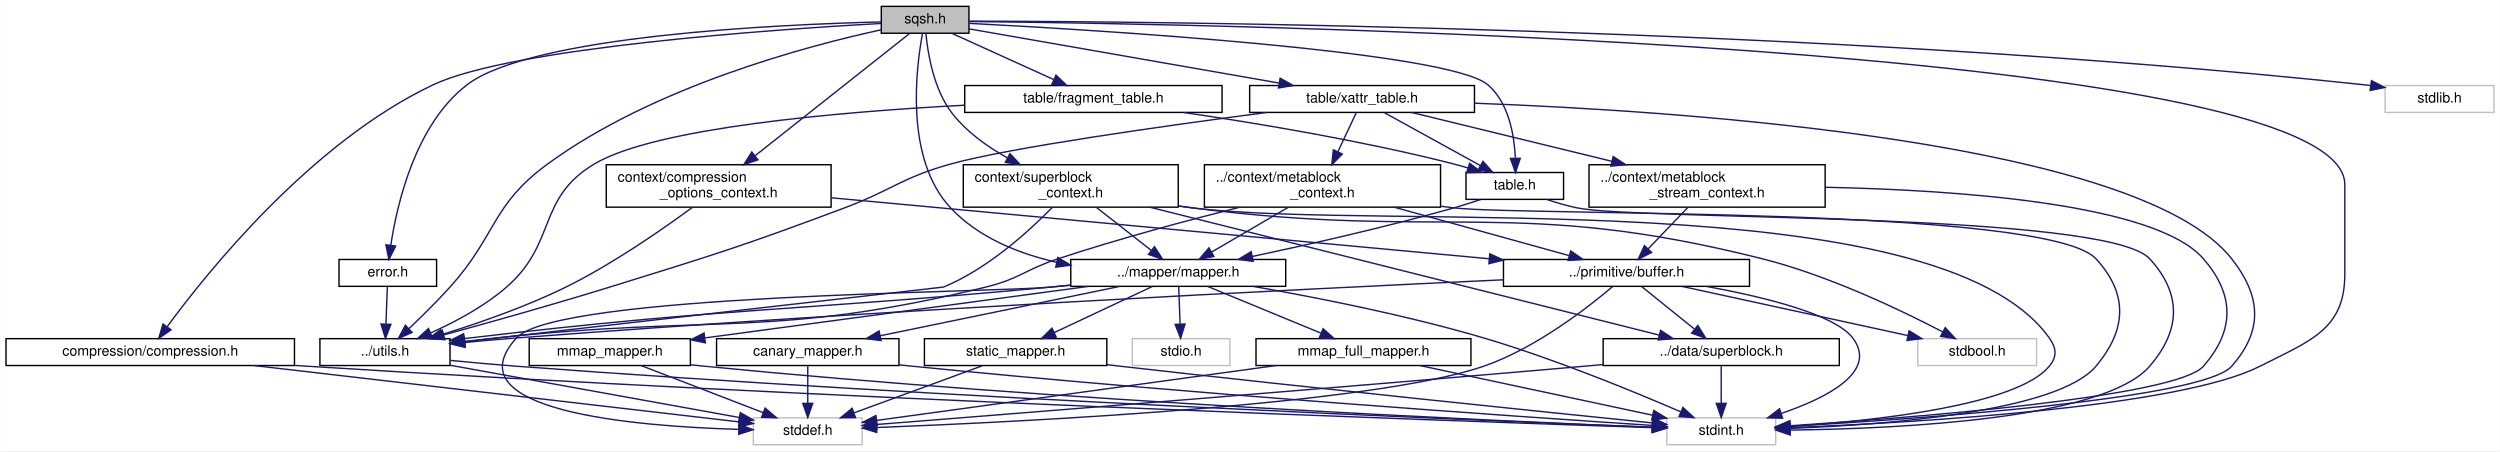
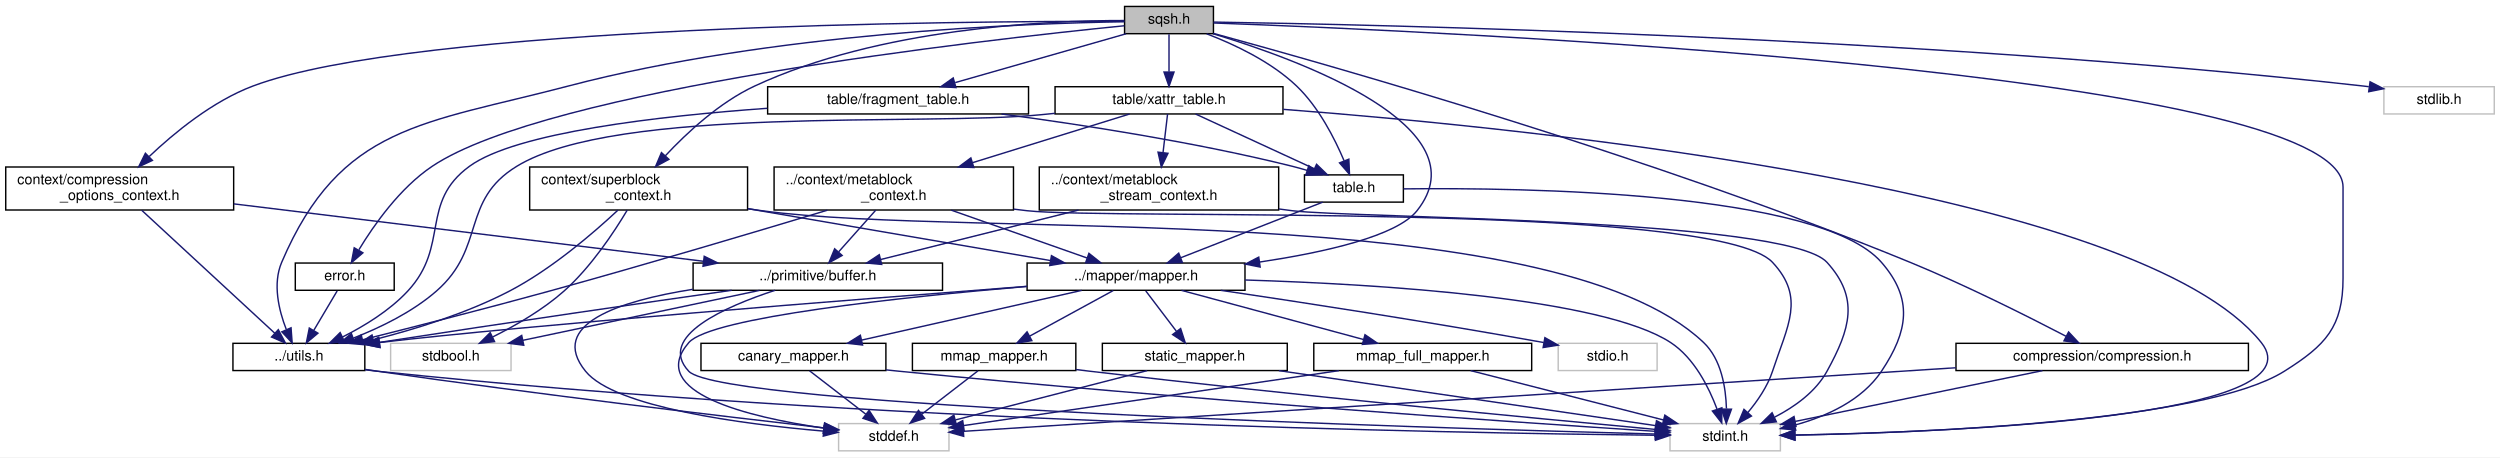
- <svg xmlns="http://www.w3.org/2000/svg" xmlns:xlink="http://www.w3.org/1999/xlink" width="1768pt" height="319pt" viewBox="0.00 0.00 1767.50 319.00">
+ <svg xmlns="http://www.w3.org/2000/svg" xmlns:xlink="http://www.w3.org/1999/xlink" width="1744pt" height="319pt" viewBox="0.00 0.00 1744.00 319.00">
  <g id="graph0" class="graph" transform="scale(1 1) rotate(0) translate(4 315)">
-     <polygon fill="white" stroke="transparent" points="-4,4 -4,-315 1763.5,-315 1763.5,4 -4,4" />
+     <polygon fill="white" stroke="transparent" points="-4,4 -4,-315 1740,-315 1740,4 -4,4" />
    <g id="node1" class="node">
      <g id="a_node1">
        <a xlink:title=" ">
-           <polygon fill="#bfbfbf" stroke="black" points="619,-291.5 619,-310.5 681,-310.5 681,-291.5 619,-291.5" />
-           <text text-anchor="middle" x="650" y="-298.5" font-family="Helvetica,sans-Serif" font-size="10.00">sqsh.h</text>
+           <polygon fill="#bfbfbf" stroke="black" points="780.5,-291.5 780.5,-310.5 842.5,-310.5 842.5,-291.5 780.5,-291.5" />
+           <text text-anchor="middle" x="811.5" y="-298.5" font-family="Helvetica,sans-Serif" font-size="10.00">sqsh.h</text>
        </a>
      </g>
    </g>
    <g id="node2" class="node">
      <g id="a_node2">
        <a xlink:href="compression_8h.html" target="_top" xlink:title=" ">
-           <polygon fill="white" stroke="black" points="0,-56.5 0,-75.5 204,-75.5 204,-56.5 0,-56.5" />
-           <text text-anchor="middle" x="102" y="-63.5" font-family="Helvetica,sans-Serif" font-size="10.00">compression/compression.h</text>
+           <polygon fill="white" stroke="black" points="1360.5,-56.5 1360.5,-75.5 1564.5,-75.5 1564.5,-56.5 1360.5,-56.5" />
+           <text text-anchor="middle" x="1462.5" y="-63.5" font-family="Helvetica,sans-Serif" font-size="10.00">compression/compression.h</text>
        </a>
      </g>
    </g>
    <g id="edge1" class="edge">
-       <path fill="none" stroke="midnightblue" d="M618.89,-298.43C544.43,-294.27 357.97,-281.46 302,-255 215.81,-214.26 142.2,-122.39 114.13,-84.18" />
-       <polygon fill="midnightblue" stroke="midnightblue" points="116.69,-81.74 108,-75.68 111.02,-85.84 116.69,-81.74" />
+       <path fill="none" stroke="midnightblue" d="M842.68,-291.65C924.02,-269.47 1148.87,-205.75 1328.5,-132 1367.27,-116.08 1410.67,-94.26 1437.29,-80.4" />
+       <polygon fill="midnightblue" stroke="midnightblue" points="1439.06,-83.42 1446.3,-75.67 1435.81,-77.22 1439.06,-83.42" />
    </g>
    <g id="node4" class="node">
      <g id="a_node4">
        <a xlink:title=" ">
-           <polygon fill="white" stroke="#bfbfbf" points="1174.5,-0.5 1174.5,-19.5 1251.5,-19.5 1251.5,-0.5 1174.5,-0.5" />
-           <text text-anchor="middle" x="1213" y="-7.5" font-family="Helvetica,sans-Serif" font-size="10.00">stdint.h</text>
-         </a>
-       </g>
-     </g>
-     <g id="edge60" class="edge">
-       <path fill="none" stroke="midnightblue" d="M681.15,-299.77C850.61,-298.11 1654,-284.95 1654,-184.5 1654,-184.5 1654,-184.5 1654,-121 1654,-81.68 1629.03,-73.86 1594,-56 1536.99,-26.94 1350.93,-16.15 1261.65,-12.58" />
-       <polygon fill="midnightblue" stroke="midnightblue" points="1261.64,-9.08 1251.52,-12.19 1261.37,-16.07 1261.64,-9.08" />
+           <polygon fill="white" stroke="#bfbfbf" points="1161,-0.5 1161,-19.5 1238,-19.5 1238,-0.5 1161,-0.5" />
+           <text text-anchor="middle" x="1199.5" y="-7.5" font-family="Helvetica,sans-Serif" font-size="10.00">stdint.h</text>
+         </a>
+       </g>
+     </g>
+     <g id="edge56" class="edge">
+       <path fill="none" stroke="midnightblue" d="M842.61,-298.96C992.21,-293.53 1630.5,-265.63 1630.5,-184.5 1630.5,-184.5 1630.5,-184.5 1630.5,-121 1630.5,-86.84 1618.41,-74.19 1589.5,-56 1533.74,-20.93 1339.83,-13.16 1248.19,-11.46" />
+       <polygon fill="midnightblue" stroke="midnightblue" points="1248.12,-7.96 1238.06,-11.29 1248,-14.96 1248.12,-7.96" />
    </g>
    <g id="node5" class="node">
      <g id="a_node5">
        <a xlink:href="compression__options__context_8h.html" target="_top" xlink:title=" ">
-           <polygon fill="white" stroke="black" points="424.5,-168.5 424.5,-198.5 583.5,-198.5 583.5,-168.5 424.5,-168.5" />
-           <text text-anchor="start" x="432.5" y="-186.5" font-family="Helvetica,sans-Serif" font-size="10.00">context/compression</text>
-           <text text-anchor="middle" x="504" y="-175.5" font-family="Helvetica,sans-Serif" font-size="10.00">_options_context.h</text>
+           <polygon fill="white" stroke="black" points="0,-168.5 0,-198.5 159,-198.5 159,-168.5 0,-168.5" />
+           <text text-anchor="start" x="8" y="-186.5" font-family="Helvetica,sans-Serif" font-size="10.00">context/compression</text>
+           <text text-anchor="middle" x="79.5" y="-175.5" font-family="Helvetica,sans-Serif" font-size="10.00">_options_context.h</text>
        </a>
      </g>
    </g>
    <g id="edge4" class="edge">
-       <path fill="none" stroke="midnightblue" d="M639.03,-291.32C616.02,-273.11 562.18,-230.52 529.86,-204.96" />
-       <polygon fill="midnightblue" stroke="midnightblue" points="531.77,-202 521.75,-198.55 527.43,-207.49 531.77,-202" />
+       <path fill="none" stroke="midnightblue" d="M780.17,-300.14C667.81,-300.28 285.71,-297.55 172.5,-255 144.38,-244.43 117.63,-222.45 100.1,-205.83" />
+       <polygon fill="midnightblue" stroke="midnightblue" points="102.32,-203.11 92.72,-198.62 97.43,-208.11 102.32,-203.11" />
    </g>
    <g id="node7" class="node">
      <g id="a_node7">
        <a xlink:href="utils_8h.html" target="_top" xlink:title=" ">
-           <polygon fill="white" stroke="black" points="222,-56.5 222,-75.5 314,-75.5 314,-56.5 222,-56.5" />
-           <text text-anchor="middle" x="268" y="-63.5" font-family="Helvetica,sans-Serif" font-size="10.00">../utils.h</text>
-         </a>
-       </g>
-     </g>
-     <g id="edge59" class="edge">
-       <path fill="none" stroke="midnightblue" d="M619,-293.95C566.38,-282.52 458.03,-253.82 383,-199 343.15,-169.89 347.04,-148.66 314,-112 304.84,-101.83 293.91,-91.09 285.01,-82.65" />
-       <polygon fill="midnightblue" stroke="midnightblue" points="287.2,-79.91 277.51,-75.64 282.42,-85.02 287.2,-79.91" />
+           <polygon fill="white" stroke="black" points="158.5,-56.5 158.5,-75.5 250.5,-75.5 250.5,-56.5 158.5,-56.5" />
+           <text text-anchor="middle" x="204.5" y="-63.5" font-family="Helvetica,sans-Serif" font-size="10.00">../utils.h</text>
+         </a>
+       </g>
+     </g>
+     <g id="edge55" class="edge">
+       <path fill="none" stroke="midnightblue" d="M780.44,-299.82C710.15,-298.73 534.02,-292.17 392.5,-255 291.57,-228.49 233.49,-227.97 192.5,-132 186.1,-117.01 190.49,-98.65 195.68,-85.27" />
+       <polygon fill="midnightblue" stroke="midnightblue" points="199.03,-86.33 199.81,-75.76 192.61,-83.54 199.03,-86.33" />
+     </g>
+     <g id="node9" class="node">
+       <g id="a_node9">
+         <a xlink:href="superblock__context_8h.html" target="_top" xlink:title=" ">
+           <polygon fill="white" stroke="black" points="365.5,-168.5 365.5,-198.5 517.5,-198.5 517.5,-168.5 365.5,-168.5" />
+           <text text-anchor="start" x="373.5" y="-186.5" font-family="Helvetica,sans-Serif" font-size="10.00">context/superblock</text>
+           <text text-anchor="middle" x="441.5" y="-175.5" font-family="Helvetica,sans-Serif" font-size="10.00">_context.h</text>
+         </a>
+       </g>
+     </g>
+     <g id="edge13" class="edge">
+       <path fill="none" stroke="midnightblue" d="M780.36,-300.68C725.57,-300.71 609.52,-295.47 522.5,-255 497.95,-243.58 475.18,-222.43 460.08,-206.26" />
+       <polygon fill="midnightblue" stroke="midnightblue" points="462.62,-203.85 453.31,-198.79 457.43,-208.55 462.62,-203.85" />
    </g>
    <g id="node10" class="node">
      <g id="a_node10">
-         <a xlink:href="superblock__context_8h.html" target="_top" xlink:title=" ">
-           <polygon fill="white" stroke="black" points="677,-168.5 677,-198.5 829,-198.5 829,-168.5 677,-168.5" />
-           <text text-anchor="start" x="685" y="-186.5" font-family="Helvetica,sans-Serif" font-size="10.00">context/superblock</text>
-           <text text-anchor="middle" x="753" y="-175.5" font-family="Helvetica,sans-Serif" font-size="10.00">_context.h</text>
-         </a>
-       </g>
-     </g>
-     <g id="edge16" class="edge">
-       <path fill="none" stroke="midnightblue" d="M650.57,-291.09C651.84,-277.65 655.93,-251.94 669,-235 679.14,-221.85 693.77,-211.38 707.98,-203.47" />
-       <polygon fill="midnightblue" stroke="midnightblue" points="709.97,-206.37 717.2,-198.63 706.72,-200.17 709.97,-206.37" />
-     </g>
-     <g id="node11" class="node">
-       <g id="a_node11">
        <a xlink:href="mapper_8h.html" target="_top" xlink:title=" ">
-           <polygon fill="white" stroke="black" points="753,-112.5 753,-131.5 905,-131.5 905,-112.5 753,-112.5" />
-           <text text-anchor="middle" x="829" y="-119.5" font-family="Helvetica,sans-Serif" font-size="10.00">../mapper/mapper.h</text>
-         </a>
-       </g>
-     </g>
-     <g id="edge40" class="edge">
-       <path fill="none" stroke="midnightblue" d="M648.13,-291.19C643.71,-267.69 635.29,-202.96 668,-168 687.43,-147.24 715.56,-135.78 742.9,-129.54" />
-       <polygon fill="midnightblue" stroke="midnightblue" points="743.83,-132.92 752.91,-127.47 742.41,-126.06 743.83,-132.92" />
+           <polygon fill="white" stroke="black" points="712.5,-112.5 712.5,-131.5 864.5,-131.5 864.5,-112.5 712.5,-112.5" />
+           <text text-anchor="middle" x="788.5" y="-119.5" font-family="Helvetica,sans-Serif" font-size="10.00">../mapper/mapper.h</text>
+         </a>
+       </g>
+     </g>
+     <g id="edge36" class="edge">
+       <path fill="none" stroke="midnightblue" d="M842.22,-291.47C903.42,-273 1030.87,-226.22 984.5,-168 970.44,-150.35 920.61,-139.05 874.71,-132.19" />
+       <polygon fill="midnightblue" stroke="midnightblue" points="875.08,-128.71 864.69,-130.75 874.09,-135.63 875.08,-128.71" />
+     </g>
+     <g id="node16" class="node">
+       <g id="a_node16">
+         <a xlink:href="error_8h.html" target="_top" xlink:title=" ">
+           <polygon fill="white" stroke="black" points="202,-112.5 202,-131.5 271,-131.5 271,-112.5 202,-112.5" />
+           <text text-anchor="middle" x="236.5" y="-119.5" font-family="Helvetica,sans-Serif" font-size="10.00">error.h</text>
+         </a>
+       </g>
+     </g>
+     <g id="edge34" class="edge">
+       <path fill="none" stroke="midnightblue" d="M780.38,-297.04C681.79,-287.18 378.18,-253 297.5,-199 275.05,-183.97 256.88,-158.13 246.38,-140.8" />
+       <polygon fill="midnightblue" stroke="midnightblue" points="249.16,-138.62 241.11,-131.73 243.1,-142.14 249.16,-138.62" />
    </g>
    <g id="node17" class="node">
      <g id="a_node17">
-         <a xlink:href="error_8h.html" target="_top" xlink:title=" ">
-           <polygon fill="white" stroke="black" points="235.5,-112.5 235.5,-131.5 304.5,-131.5 304.5,-112.5 235.5,-112.5" />
-           <text text-anchor="middle" x="270" y="-119.5" font-family="Helvetica,sans-Serif" font-size="10.00">error.h</text>
-         </a>
-       </g>
-     </g>
-     <g id="edge38" class="edge">
-       <path fill="none" stroke="midnightblue" d="M618.91,-299.49C546.94,-297.73 371.53,-289.88 326,-255 289.54,-227.07 276.55,-170.83 272.13,-141.6" />
-       <polygon fill="midnightblue" stroke="midnightblue" points="275.58,-140.97 270.79,-131.51 268.64,-141.89 275.58,-140.97" />
+         <a xlink:href="fragment__table_8h.html" target="_top" xlink:title=" ">
+           <polygon fill="white" stroke="black" points="531.5,-235.5 531.5,-254.5 713.5,-254.5 713.5,-235.5 531.5,-235.5" />
+           <text text-anchor="middle" x="622.5" y="-242.5" font-family="Helvetica,sans-Serif" font-size="10.00">table/fragment_table.h</text>
+         </a>
+       </g>
+     </g>
+     <g id="edge37" class="edge">
+       <path fill="none" stroke="midnightblue" d="M781.55,-291.44C749.34,-282.24 697.97,-267.56 662.36,-257.39" />
+       <polygon fill="midnightblue" stroke="midnightblue" points="662.88,-253.9 652.31,-254.52 660.96,-260.63 662.88,-253.9" />
    </g>
    <g id="node18" class="node">
      <g id="a_node18">
-         <a xlink:href="fragment__table_8h.html" target="_top" xlink:title=" ">
-           <polygon fill="white" stroke="black" points="678,-235.5 678,-254.5 860,-254.5 860,-235.5 678,-235.5" />
-           <text text-anchor="middle" x="769" y="-242.5" font-family="Helvetica,sans-Serif" font-size="10.00">table/fragment_table.h</text>
-         </a>
-       </g>
-     </g>
-     <g id="edge41" class="edge">
-       <path fill="none" stroke="midnightblue" d="M668.86,-291.44C688.27,-282.64 718.73,-268.81 740.96,-258.72" />
-       <polygon fill="midnightblue" stroke="midnightblue" points="742.57,-261.84 750.23,-254.52 739.68,-255.46 742.57,-261.84" />
+         <a xlink:href="table_8h.html" target="_top" xlink:title=" ">
+           <polygon fill="white" stroke="black" points="906,-174 906,-193 975,-193 975,-174 906,-174" />
+           <text text-anchor="middle" x="940.5" y="-181" font-family="Helvetica,sans-Serif" font-size="10.00">table.h</text>
+         </a>
+       </g>
+     </g>
+     <g id="edge42" class="edge">
+       <path fill="none" stroke="midnightblue" d="M837.74,-291.42C856.91,-284.12 882.58,-272.08 900.5,-255 915.89,-240.33 927.05,-218.41 933.61,-202.91" />
+       <polygon fill="midnightblue" stroke="midnightblue" points="936.96,-203.97 937.41,-193.38 930.46,-201.37 936.96,-203.97" />
    </g>
    <g id="node19" class="node">
      <g id="a_node19">
-         <a xlink:href="table_8h.html" target="_top" xlink:title=" ">
-           <polygon fill="white" stroke="black" points="1032.5,-174 1032.5,-193 1101.5,-193 1101.5,-174 1032.5,-174" />
-           <text text-anchor="middle" x="1067" y="-181" font-family="Helvetica,sans-Serif" font-size="10.00">table.h</text>
-         </a>
-       </g>
-     </g>
-     <g id="edge46" class="edge">
-       <path fill="none" stroke="midnightblue" d="M681.25,-298.47C770.23,-293.83 1020.32,-278.8 1048,-255 1062.7,-242.37 1066.62,-219.68 1067.39,-203.45" />
-       <polygon fill="midnightblue" stroke="midnightblue" points="1070.89,-203.05 1067.5,-193.01 1063.89,-202.97 1070.89,-203.05" />
-     </g>
-     <g id="node20" class="node">
-       <g id="a_node20">
        <a xlink:href="xattr__table_8h.html" target="_top" xlink:title=" ">
-           <polygon fill="white" stroke="black" points="879.5,-235.5 879.5,-254.5 1038.5,-254.5 1038.5,-235.5 879.5,-235.5" />
-           <text text-anchor="middle" x="959" y="-242.5" font-family="Helvetica,sans-Serif" font-size="10.00">table/xattr_table.h</text>
-         </a>
-       </g>
-     </g>
-     <g id="edge47" class="edge">
-       <path fill="none" stroke="midnightblue" d="M681.04,-294.58C732.18,-285.64 834.95,-267.68 900.18,-256.28" />
-       <polygon fill="midnightblue" stroke="midnightblue" points="901.07,-259.68 910.31,-254.51 899.86,-252.78 901.07,-259.68" />
-     </g>
-     <g id="node23" class="node">
-       <g id="a_node23">
-         <a xlink:title=" ">
-           <polygon fill="white" stroke="#bfbfbf" points="1682.5,-235.5 1682.5,-254.5 1759.5,-254.5 1759.5,-235.5 1682.5,-235.5" />
-           <text text-anchor="middle" x="1721" y="-242.5" font-family="Helvetica,sans-Serif" font-size="10.00">stdlib.h</text>
-         </a>
-       </g>
-     </g>
-     <g id="edge61" class="edge">
-       <path fill="none" stroke="midnightblue" d="M681.35,-300.03C806.26,-299.84 1280.55,-296.3 1668,-255 1669.31,-254.86 1670.63,-254.71 1671.96,-254.55" />
-       <polygon fill="midnightblue" stroke="midnightblue" points="1672.85,-257.96 1682.29,-253.14 1671.91,-251.02 1672.85,-257.96" />
+           <polygon fill="white" stroke="black" points="732,-235.5 732,-254.5 891,-254.5 891,-235.5 732,-235.5" />
+           <text text-anchor="middle" x="811.5" y="-242.5" font-family="Helvetica,sans-Serif" font-size="10.00">table/xattr_table.h</text>
+         </a>
+       </g>
+     </g>
+     <g id="edge43" class="edge">
+       <path fill="none" stroke="midnightblue" d="M811.5,-291.08C811.5,-284.01 811.5,-273.86 811.5,-264.99" />
+       <polygon fill="midnightblue" stroke="midnightblue" points="815,-264.75 811.5,-254.75 808,-264.75 815,-264.75" />
+     </g>
+     <g id="node22" class="node">
+       <g id="a_node22">
+         <a xlink:title=" ">
+           <polygon fill="white" stroke="#bfbfbf" points="1659,-235.5 1659,-254.5 1736,-254.5 1736,-235.5 1659,-235.5" />
+           <text text-anchor="middle" x="1697.5" y="-242.5" font-family="Helvetica,sans-Serif" font-size="10.00">stdlib.h</text>
+         </a>
+       </g>
+     </g>
+     <g id="edge57" class="edge">
+       <path fill="none" stroke="midnightblue" d="M842.62,-299.6C952.56,-297.91 1332.88,-289.76 1644.5,-255 1645.8,-254.85 1647.13,-254.7 1648.46,-254.53" />
+       <polygon fill="midnightblue" stroke="midnightblue" points="1649.36,-257.94 1658.78,-253.1 1648.4,-251.01 1649.36,-257.94" />
    </g>
    <g id="node3" class="node">
      <g id="a_node3">
        <a xlink:title=" ">
-           <polygon fill="white" stroke="#bfbfbf" points="528.5,-0.5 528.5,-19.5 605.5,-19.5 605.5,-0.5 528.5,-0.5" />
-           <text text-anchor="middle" x="567" y="-7.5" font-family="Helvetica,sans-Serif" font-size="10.00">stddef.h</text>
+           <polygon fill="white" stroke="#bfbfbf" points="581,-0.5 581,-19.5 658,-19.5 658,-0.5 581,-0.5" />
+           <text text-anchor="middle" x="619.5" y="-7.5" font-family="Helvetica,sans-Serif" font-size="10.00">stddef.h</text>
        </a>
      </g>
    </g>
    <g id="edge2" class="edge">
-       <path fill="none" stroke="midnightblue" d="M175.42,-56.47C271.39,-45.33 436.81,-26.12 518.49,-16.63" />
-       <polygon fill="midnightblue" stroke="midnightblue" points="518.96,-20.1 528.49,-15.47 518.16,-13.15 518.96,-20.1" />
+       <path fill="none" stroke="midnightblue" d="M1360.39,-58.46C1177.94,-46.77 802.49,-22.72 668.42,-14.13" />
+       <polygon fill="midnightblue" stroke="midnightblue" points="668.27,-10.62 658.07,-13.47 667.82,-17.6 668.27,-10.62" />
    </g>
    <g id="edge3" class="edge">
-       <path fill="none" stroke="midnightblue" d="M204.21,-56.57C207.17,-56.37 210.11,-56.18 213,-56 578.07,-32.99 1018.83,-17.4 1164.02,-12.58" />
-       <polygon fill="midnightblue" stroke="midnightblue" points="1164.48,-16.07 1174.36,-12.24 1164.25,-9.07 1164.48,-16.07" />
+       <path fill="none" stroke="midnightblue" d="M1420.83,-56.44C1373.94,-46.82 1297.87,-31.2 1248.26,-21.01" />
+       <polygon fill="midnightblue" stroke="midnightblue" points="1248.91,-17.57 1238.41,-18.99 1247.5,-24.43 1248.91,-17.57" />
    </g>
    <g id="node6" class="node">
      <g id="a_node6">
        <a xlink:href="buffer_8h.html" target="_top" xlink:title=" ">
-           <polygon fill="white" stroke="black" points="1059,-112.5 1059,-131.5 1233,-131.5 1233,-112.5 1059,-112.5" />
-           <text text-anchor="middle" x="1146" y="-119.5" font-family="Helvetica,sans-Serif" font-size="10.00">../primitive/buffer.h</text>
+           <polygon fill="white" stroke="black" points="479.5,-112.5 479.5,-131.5 653.5,-131.5 653.5,-112.5 479.5,-112.5" />
+           <text text-anchor="middle" x="566.5" y="-119.5" font-family="Helvetica,sans-Serif" font-size="10.00">../primitive/buffer.h</text>
        </a>
      </g>
    </g>
    <g id="edge5" class="edge">
-       <path fill="none" stroke="midnightblue" d="M583.69,-175.11C701.47,-164.2 921.78,-143.78 1048.86,-132" />
-       <polygon fill="midnightblue" stroke="midnightblue" points="1049.34,-135.47 1058.97,-131.07 1048.69,-128.5 1049.34,-135.47" />
-     </g>
-     <g id="edge15" class="edge">
-       <path fill="none" stroke="midnightblue" d="M485.32,-168.3C464.42,-152.91 429.13,-128.34 396,-112 367.84,-98.11 334.3,-86.48 308.62,-78.53" />
-       <polygon fill="midnightblue" stroke="midnightblue" points="309.42,-75.12 298.84,-75.56 307.39,-81.82 309.42,-75.12" />
-     </g>
-     <g id="edge13" class="edge">
-       <path fill="none" stroke="midnightblue" d="M1136.25,-112.39C1119.15,-97.86 1082.05,-68.81 1045,-56 966.57,-28.89 720.96,-16.73 615.69,-12.66" />
-       <polygon fill="midnightblue" stroke="midnightblue" points="615.78,-9.16 605.65,-12.28 615.51,-16.16 615.78,-9.16" />
-     </g>
-     <g id="edge14" class="edge">
-       <path fill="none" stroke="midnightblue" d="M1202.61,-112.44C1243.37,-104.98 1293.32,-92.73 1306,-76 1324.06,-52.17 1288,-33.74 1255.66,-22.69" />
-       <polygon fill="midnightblue" stroke="midnightblue" points="1256.39,-19.25 1245.8,-19.5 1254.24,-25.91 1256.39,-19.25" />
+       <path fill="none" stroke="midnightblue" d="M159.1,-172.77C249.56,-161.72 396.35,-143.79 486.83,-132.73" />
+       <polygon fill="midnightblue" stroke="midnightblue" points="487.27,-136.21 496.77,-131.52 486.42,-129.26 487.27,-136.21" />
+     </g>
+     <g id="edge12" class="edge">
+       <path fill="none" stroke="midnightblue" d="M94.83,-168.34C118.37,-146.58 163.27,-105.09 187.68,-82.54" />
+       <polygon fill="midnightblue" stroke="midnightblue" points="190.15,-85.03 195.12,-75.67 185.4,-79.89 190.15,-85.03" />
+     </g>
+     <g id="edge10" class="edge">
+       <path fill="none" stroke="midnightblue" d="M479.27,-113.17C427.98,-105.05 377.94,-88.69 404.5,-56 424.99,-30.78 513.45,-19.2 570.33,-14.27" />
+       <polygon fill="midnightblue" stroke="midnightblue" points="570.88,-17.74 580.56,-13.43 570.3,-10.76 570.88,-17.74" />
+     </g>
+     <g id="edge11" class="edge">
+       <path fill="none" stroke="midnightblue" d="M536.75,-112.5C502.51,-101.32 453.73,-80.23 476.5,-56 499.59,-31.43 991.34,-16.45 1150.36,-12.23" />
+       <polygon fill="midnightblue" stroke="midnightblue" points="1150.88,-15.72 1160.79,-11.96 1150.7,-8.72 1150.88,-15.72" />
    </g>
    <g id="edge6" class="edge">
-       <path fill="none" stroke="midnightblue" d="M1058.8,-117.12C913.84,-110.42 614.16,-95.5 361,-76 349.12,-75.09 336.41,-73.95 324.31,-72.81" />
-       <polygon fill="midnightblue" stroke="midnightblue" points="324.62,-69.32 314.33,-71.84 323.95,-76.29 324.62,-69.32" />
+       <path fill="none" stroke="midnightblue" d="M506.45,-112.5C446.71,-103.97 352.14,-90.3 260.69,-76.16" />
+       <polygon fill="midnightblue" stroke="midnightblue" points="261.12,-72.69 250.7,-74.62 260.05,-79.61 261.12,-72.69" />
    </g>
    <g id="node8" class="node">
      <g id="a_node8">
-         <a xlink:href="superblock_8h.html" target="_top" xlink:title=" ">
-           <polygon fill="white" stroke="black" points="1129.5,-56.5 1129.5,-75.5 1296.5,-75.5 1296.5,-56.5 1129.5,-56.5" />
-           <text text-anchor="middle" x="1213" y="-63.5" font-family="Helvetica,sans-Serif" font-size="10.00">../data/superblock.h</text>
+         <a xlink:title=" ">
+           <polygon fill="white" stroke="#bfbfbf" points="268.5,-56.5 268.5,-75.5 352.5,-75.5 352.5,-56.5 268.5,-56.5" />
+           <text text-anchor="middle" x="310.5" y="-63.5" font-family="Helvetica,sans-Serif" font-size="10.00">stdbool.h</text>
        </a>
      </g>
    </g>
    <g id="edge9" class="edge">
-       <path fill="none" stroke="midnightblue" d="M1156.76,-112.32C1166.77,-104.26 1181.89,-92.08 1193.93,-82.37" />
-       <polygon fill="midnightblue" stroke="midnightblue" points="1196.45,-84.83 1202.04,-75.83 1192.06,-79.38 1196.45,-84.83" />
-     </g>
-     <g id="node9" class="node">
-       <g id="a_node9">
-         <a xlink:title=" ">
-           <polygon fill="white" stroke="#bfbfbf" points="1352,-56.5 1352,-75.5 1436,-75.5 1436,-56.5 1352,-56.5" />
-           <text text-anchor="middle" x="1394" y="-63.5" font-family="Helvetica,sans-Serif" font-size="10.00">stdbool.h</text>
-         </a>
-       </g>
-     </g>
-     <g id="edge12" class="edge">
-       <path fill="none" stroke="midnightblue" d="M1185.3,-112.44C1228.56,-103.02 1298.17,-87.87 1344.97,-77.68" />
-       <polygon fill="midnightblue" stroke="midnightblue" points="1345.86,-81.06 1354.89,-75.52 1344.37,-74.22 1345.86,-81.06" />
+       <path fill="none" stroke="midnightblue" d="M525.94,-112.44C481.18,-103 409.12,-87.8 360.8,-77.61" />
+       <polygon fill="midnightblue" stroke="midnightblue" points="361.38,-74.16 350.87,-75.52 359.94,-81.01 361.38,-74.16" />
    </g>
    <g id="edge7" class="edge">
-       <path fill="none" stroke="midnightblue" d="M314.06,-56.68C369.43,-46.68 461.91,-29.98 518.38,-19.78" />
-       <polygon fill="midnightblue" stroke="midnightblue" points="519.27,-23.18 528.49,-17.95 518.03,-16.29 519.27,-23.18" />
+       <path fill="none" stroke="midnightblue" d="M250.69,-57.31C253.67,-56.86 256.63,-56.41 259.5,-56 370.53,-39.98 501.32,-24.47 570.63,-16.51" />
+       <polygon fill="midnightblue" stroke="midnightblue" points="571.27,-19.96 580.81,-15.35 570.48,-13.01 571.27,-19.96" />
    </g>
    <g id="edge8" class="edge">
-       <path fill="none" stroke="midnightblue" d="M314.32,-60.11C329.22,-58.65 345.79,-57.14 361,-56 666.25,-33.18 1033.87,-17.88 1164.26,-12.83" />
-       <polygon fill="midnightblue" stroke="midnightblue" points="1164.47,-16.32 1174.32,-12.44 1164.2,-9.33 1164.47,-16.32" />
-     </g>
-     <g id="edge10" class="edge">
-       <path fill="none" stroke="midnightblue" d="M1129.41,-57.19C1124.87,-56.78 1120.38,-56.38 1116,-56 931.43,-39.87 711.79,-22.38 615.87,-14.83" />
-       <polygon fill="midnightblue" stroke="midnightblue" points="615.86,-11.32 605.62,-14.02 615.31,-18.3 615.86,-11.32" />
-     </g>
-     <g id="edge11" class="edge">
-       <path fill="none" stroke="midnightblue" d="M1213,-56.08C1213,-49.01 1213,-38.86 1213,-29.99" />
-       <polygon fill="midnightblue" stroke="midnightblue" points="1216.5,-29.75 1213,-19.75 1209.5,-29.75 1216.5,-29.75" />
-     </g>
-     <g id="edge37" class="edge">
-       <path fill="none" stroke="midnightblue" d="M829.38,-169.27C832.63,-168.82 835.84,-168.39 839,-168 974.16,-151.16 1365.97,-186.94 1445,-76 1450.16,-68.76 1450.66,-62.86 1445,-56 1422.24,-28.4 1322.81,-17.52 1261.74,-13.39" />
-       <polygon fill="midnightblue" stroke="midnightblue" points="1261.75,-9.88 1251.55,-12.74 1261.3,-16.87 1261.75,-9.88" />
-     </g>
-     <g id="edge35" class="edge">
-       <path fill="none" stroke="midnightblue" d="M739.92,-168.31C723.66,-151.69 694.22,-124.8 663,-112 663,-112 433.34,-85.84 324.25,-73.41" />
-       <polygon fill="midnightblue" stroke="midnightblue" points="324.42,-69.9 314.08,-72.25 323.62,-76.86 324.42,-69.9" />
+       <path fill="none" stroke="midnightblue" d="M250.66,-57.05C253.65,-56.66 256.61,-56.3 259.5,-56 599.17,-20.2 1010.93,-12.86 1150.53,-11.37" />
+       <polygon fill="midnightblue" stroke="midnightblue" points="1150.91,-14.87 1160.88,-11.27 1150.84,-7.87 1150.91,-14.87" />
+     </g>
+     <g id="edge33" class="edge">
+       <path fill="none" stroke="midnightblue" d="M517.89,-169.36C521.14,-168.89 524.35,-168.43 527.5,-168 673.58,-148.11 1077.75,-177.68 1184.5,-76 1196.81,-64.28 1199.93,-44.63 1200.36,-30" />
+       <polygon fill="midnightblue" stroke="midnightblue" points="1203.86,-29.55 1200.25,-19.59 1196.86,-29.63 1203.86,-29.55" />
+     </g>
+     <g id="edge31" class="edge">
+       <path fill="none" stroke="midnightblue" d="M427.09,-168.42C410.23,-152.66 380.89,-127.33 351.5,-112 321.65,-96.43 285.53,-85.28 256.57,-77.97" />
+       <polygon fill="midnightblue" stroke="midnightblue" points="257.19,-74.52 246.64,-75.55 255.52,-81.32 257.19,-74.52" />
+     </g>
+     <g id="edge32" class="edge">
+       <path fill="none" stroke="midnightblue" d="M433.57,-168.43C424.44,-153.14 408.26,-128.67 389.5,-112 374.75,-98.89 355.56,-87.85 339.79,-79.99" />
+       <polygon fill="midnightblue" stroke="midnightblue" points="341.01,-76.69 330.48,-75.51 337.97,-83 341.01,-76.69" />
+     </g>
+     <g id="edge14" class="edge">
+       <path fill="none" stroke="midnightblue" d="M517.65,-169.44C581.07,-158.57 670.16,-143.29 728.59,-133.27" />
+       <polygon fill="midnightblue" stroke="midnightblue" points="729.5,-136.67 738.77,-131.53 728.32,-129.77 729.5,-136.67" />
+     </g>
+     <g id="edge15" class="edge">
+       <path fill="none" stroke="midnightblue" d="M712.45,-115.19C625.1,-107.74 491.77,-93.63 476.5,-76 446.37,-41.21 518.1,-24.04 570.49,-16.38" />
+       <polygon fill="midnightblue" stroke="midnightblue" points="571.25,-19.81 580.68,-14.97 570.29,-12.88 571.25,-19.81" />
+     </g>
+     <g id="edge16" class="edge">
+       <path fill="none" stroke="midnightblue" d="M864.6,-119.68C959.24,-116.71 1114.13,-107.1 1161.5,-76 1177.86,-65.26 1188.08,-44.86 1193.74,-29.77" />
+       <polygon fill="midnightblue" stroke="midnightblue" points="1197.18,-30.52 1197.09,-19.93 1190.56,-28.27 1197.18,-30.52" />
+     </g>
+     <g id="edge18" class="edge">
+       <path fill="none" stroke="midnightblue" d="M712.31,-115.25C591.81,-106.04 361.41,-87.91 260.85,-76.06" />
+       <polygon fill="midnightblue" stroke="midnightblue" points="261.02,-72.55 250.68,-74.82 260.18,-79.5 261.02,-72.55" />
+     </g>
+     <g id="node11" class="node">
+       <g id="a_node11">
+         <a xlink:title=" ">
+           <polygon fill="white" stroke="#bfbfbf" points="1083,-56.5 1083,-75.5 1152,-75.5 1152,-56.5 1083,-56.5" />
+           <text text-anchor="middle" x="1117.5" y="-63.5" font-family="Helvetica,sans-Serif" font-size="10.00">stdio.h</text>
+         </a>
+       </g>
    </g>
    <g id="edge17" class="edge">
-       <path fill="none" stroke="midnightblue" d="M808.95,-168.45C901.67,-145.17 1085.28,-99.07 1169.25,-77.99" />
-       <polygon fill="midnightblue" stroke="midnightblue" points="1170.13,-81.37 1178.98,-75.54 1168.43,-74.58 1170.13,-81.37" />
-     </g>
-     <g id="edge36" class="edge">
-       <path fill="none" stroke="midnightblue" d="M829.39,-169.3C832.63,-168.84 835.85,-168.41 839,-168 1017.35,-145.03 1067.62,-175.9 1242,-132 1289.01,-120.17 1340.16,-95.65 1369.52,-80.34" />
-       <polygon fill="midnightblue" stroke="midnightblue" points="1371.4,-83.31 1378.6,-75.53 1368.12,-77.12 1371.4,-83.31" />
-     </g>
-     <g id="edge18" class="edge">
-       <path fill="none" stroke="midnightblue" d="M771.01,-168.4C782.74,-159.22 798.02,-147.26 809.94,-137.92" />
-       <polygon fill="midnightblue" stroke="midnightblue" points="812.22,-140.58 817.94,-131.66 807.91,-135.07 812.22,-140.58" />
-     </g>
-     <g id="edge19" class="edge">
-       <path fill="none" stroke="midnightblue" d="M752.89,-113.36C748.19,-112.9 743.53,-112.44 739,-112 697.01,-107.9 389.38,-107.22 361,-76 314.19,-24.52 443.42,-13.52 518.12,-11.36" />
-       <polygon fill="midnightblue" stroke="midnightblue" points="518.36,-14.86 528.27,-11.11 518.19,-7.86 518.36,-14.86" />
-     </g>
-     <g id="edge20" class="edge">
-       <path fill="none" stroke="midnightblue" d="M881.97,-112.46C926.07,-104.76 990.26,-92.17 1045,-76 1095.01,-61.22 1151.15,-38.12 1184.22,-23.8" />
-       <polygon fill="midnightblue" stroke="midnightblue" points="1185.94,-26.87 1193.7,-19.66 1183.14,-20.46 1185.94,-26.87" />
-     </g>
-     <g id="edge22" class="edge">
-       <path fill="none" stroke="midnightblue" d="M752.9,-113.32C748.2,-112.87 743.53,-112.43 739,-112 556.44,-94.88 510.09,-97.61 328,-76 326.74,-75.85 325.46,-75.69 324.17,-75.53" />
-       <polygon fill="midnightblue" stroke="midnightblue" points="324.52,-72.05 314.15,-74.21 323.61,-78.99 324.52,-72.05" />
+       <path fill="none" stroke="midnightblue" d="M847.58,-112.47C903.11,-104.27 988.79,-91.15 1072.95,-76.03" />
+       <polygon fill="midnightblue" stroke="midnightblue" points="1073.72,-79.45 1082.94,-74.22 1072.48,-72.56 1073.72,-79.45" />
    </g>
    <g id="node12" class="node">
      <g id="a_node12">
-         <a xlink:title=" ">
-           <polygon fill="white" stroke="#bfbfbf" points="796.5,-56.5 796.5,-75.5 865.5,-75.5 865.5,-56.5 796.5,-56.5" />
-           <text text-anchor="middle" x="831" y="-63.5" font-family="Helvetica,sans-Serif" font-size="10.00">stdio.h</text>
-         </a>
-       </g>
-     </g>
-     <g id="edge21" class="edge">
-       <path fill="none" stroke="midnightblue" d="M829.33,-112.08C829.59,-105.01 829.97,-94.86 830.3,-85.99" />
-       <polygon fill="midnightblue" stroke="midnightblue" points="833.8,-85.87 830.68,-75.75 826.81,-85.61 833.8,-85.87" />
+         <a xlink:href="canary__mapper_8h.html" target="_top" xlink:title=" ">
+           <polygon fill="white" stroke="black" points="485,-56.5 485,-75.5 614,-75.5 614,-56.5 485,-56.5" />
+           <text text-anchor="middle" x="549.5" y="-63.5" font-family="Helvetica,sans-Serif" font-size="10.00">canary_mapper.h</text>
+         </a>
+       </g>
+     </g>
+     <g id="edge19" class="edge">
+       <path fill="none" stroke="midnightblue" d="M750.63,-112.44C709.02,-103.04 642.13,-87.93 597.03,-77.74" />
+       <polygon fill="midnightblue" stroke="midnightblue" points="597.72,-74.31 587.19,-75.52 596.18,-81.13 597.72,-74.31" />
    </g>
    <g id="node13" class="node">
      <g id="a_node13">
-         <a xlink:href="canary__mapper_8h.html" target="_top" xlink:title=" ">
-           <polygon fill="white" stroke="black" points="502.5,-56.5 502.5,-75.5 631.5,-75.5 631.5,-56.5 502.5,-56.5" />
-           <text text-anchor="middle" x="567" y="-63.5" font-family="Helvetica,sans-Serif" font-size="10.00">canary_mapper.h</text>
-         </a>
-       </g>
-     </g>
-     <g id="edge23" class="edge">
-       <path fill="none" stroke="midnightblue" d="M787.49,-112.44C741.59,-102.98 667.62,-87.74 618.17,-77.55" />
-       <polygon fill="midnightblue" stroke="midnightblue" points="618.82,-74.11 608.32,-75.52 617.41,-80.96 618.82,-74.11" />
+         <a xlink:href="mmap__full__mapper_8h.html" target="_top" xlink:title=" ">
+           <polygon fill="white" stroke="black" points="912.5,-56.5 912.5,-75.5 1064.5,-75.5 1064.5,-56.5 912.5,-56.5" />
+           <text text-anchor="middle" x="988.5" y="-63.5" font-family="Helvetica,sans-Serif" font-size="10.00">mmap_full_mapper.h</text>
+         </a>
+       </g>
+     </g>
+     <g id="edge22" class="edge">
+       <path fill="none" stroke="midnightblue" d="M820.19,-112.44C854.57,-103.16 909.58,-88.31 947.29,-78.13" />
+       <polygon fill="midnightblue" stroke="midnightblue" points="948.22,-81.5 956.96,-75.52 946.39,-74.74 948.22,-81.5" />
    </g>
    <g id="node14" class="node">
      <g id="a_node14">
-         <a xlink:href="mmap__full__mapper_8h.html" target="_top" xlink:title=" ">
-           <polygon fill="white" stroke="black" points="884,-56.5 884,-75.5 1036,-75.5 1036,-56.5 884,-56.5" />
-           <text text-anchor="middle" x="960" y="-63.5" font-family="Helvetica,sans-Serif" font-size="10.00">mmap_full_mapper.h</text>
-         </a>
-       </g>
-     </g>
-     <g id="edge26" class="edge">
-       <path fill="none" stroke="midnightblue" d="M849.76,-112.44C871.32,-103.56 905.26,-89.56 929.79,-79.45" />
-       <polygon fill="midnightblue" stroke="midnightblue" points="931.43,-82.56 939.34,-75.52 928.76,-76.09 931.43,-82.56" />
+         <a xlink:href="mmap__mapper_8h.html" target="_top" xlink:title=" ">
+           <polygon fill="white" stroke="black" points="632.5,-56.5 632.5,-75.5 746.5,-75.5 746.5,-56.5 632.5,-56.5" />
+           <text text-anchor="middle" x="689.5" y="-63.5" font-family="Helvetica,sans-Serif" font-size="10.00">mmap_mapper.h</text>
+         </a>
+       </g>
+     </g>
+     <g id="edge25" class="edge">
+       <path fill="none" stroke="midnightblue" d="M772.59,-112.32C756.86,-103.74 732.56,-90.49 714.29,-80.52" />
+       <polygon fill="midnightblue" stroke="midnightblue" points="715.82,-77.37 705.37,-75.65 712.47,-83.52 715.82,-77.37" />
    </g>
    <g id="node15" class="node">
      <g id="a_node15">
-         <a xlink:href="mmap__mapper_8h.html" target="_top" xlink:title=" ">
-           <polygon fill="white" stroke="black" points="370,-56.5 370,-75.5 484,-75.5 484,-56.5 370,-56.5" />
-           <text text-anchor="middle" x="427" y="-63.5" font-family="Helvetica,sans-Serif" font-size="10.00">mmap_mapper.h</text>
-         </a>
-       </g>
+         <a xlink:href="static__mapper_8h.html" target="_top" xlink:title=" ">
+           <polygon fill="white" stroke="black" points="765,-56.5 765,-75.5 894,-75.5 894,-56.5 765,-56.5" />
+           <text text-anchor="middle" x="829.5" y="-63.5" font-family="Helvetica,sans-Serif" font-size="10.00">static_mapper.h</text>
+         </a>
+       </g>
+     </g>
+     <g id="edge28" class="edge">
+       <path fill="none" stroke="midnightblue" d="M795.27,-112.08C801.06,-104.46 809.56,-93.26 816.64,-83.94" />
+       <polygon fill="midnightblue" stroke="midnightblue" points="819.6,-85.83 822.86,-75.75 814.02,-81.6 819.6,-85.83" />
+     </g>
+     <g id="edge20" class="edge">
+       <path fill="none" stroke="midnightblue" d="M560.75,-56.32C571.3,-48.18 587.3,-35.84 599.94,-26.09" />
+       <polygon fill="midnightblue" stroke="midnightblue" points="602.27,-28.71 608.05,-19.83 597.99,-23.17 602.27,-28.71" />
+     </g>
+     <g id="edge21" class="edge">
+       <path fill="none" stroke="midnightblue" d="M614.06,-56.98C617.25,-56.64 620.41,-56.31 623.5,-56 818.46,-36.54 1051.26,-20.58 1150.64,-14.1" />
+       <polygon fill="midnightblue" stroke="midnightblue" points="1150.93,-17.59 1160.68,-13.45 1150.48,-10.61 1150.93,-17.59" />
+     </g>
+     <g id="edge23" class="edge">
+       <path fill="none" stroke="midnightblue" d="M930.03,-56.44C857.64,-45.85 735.67,-28 668.15,-18.12" />
+       <polygon fill="midnightblue" stroke="midnightblue" points="668.59,-14.65 658.19,-16.66 667.58,-21.57 668.59,-14.65" />
+     </g>
+     <g id="edge24" class="edge">
+       <path fill="none" stroke="midnightblue" d="M1021.93,-56.44C1058.36,-47.12 1116.73,-32.18 1156.53,-22" />
+       <polygon fill="midnightblue" stroke="midnightblue" points="1157.4,-25.39 1166.22,-19.52 1155.67,-18.61 1157.4,-25.39" />
+     </g>
+     <g id="edge26" class="edge">
+       <path fill="none" stroke="midnightblue" d="M678.25,-56.32C667.7,-48.18 651.7,-35.84 639.06,-26.09" />
+       <polygon fill="midnightblue" stroke="midnightblue" points="641.01,-23.17 630.95,-19.83 636.73,-28.71 641.01,-23.17" />
+     </g>
+     <g id="edge27" class="edge">
+       <path fill="none" stroke="midnightblue" d="M746.5,-57.22C749.89,-56.79 753.24,-56.38 756.5,-56 899.7,-39.11 1069.4,-22.95 1150.96,-15.41" />
+       <polygon fill="midnightblue" stroke="midnightblue" points="1151.3,-18.9 1160.94,-14.49 1150.66,-11.93 1151.3,-18.9" />
    </g>
    <g id="edge29" class="edge">
-       <path fill="none" stroke="midnightblue" d="M765.3,-112.44C691.4,-102.52 570.07,-86.22 494.56,-76.08" />
-       <polygon fill="midnightblue" stroke="midnightblue" points="494.6,-72.55 484.22,-74.69 493.66,-79.49 494.6,-72.55" />
-     </g>
-     <g id="node16" class="node">
-       <g id="a_node16">
-         <a xlink:href="static__mapper_8h.html" target="_top" xlink:title=" ">
-           <polygon fill="white" stroke="black" points="649.5,-56.5 649.5,-75.5 778.5,-75.5 778.5,-56.5 649.5,-56.5" />
-           <text text-anchor="middle" x="714" y="-63.5" font-family="Helvetica,sans-Serif" font-size="10.00">static_mapper.h</text>
-         </a>
-       </g>
-     </g>
-     <g id="edge32" class="edge">
-       <path fill="none" stroke="midnightblue" d="M810.78,-112.44C792.1,-103.68 762.84,-89.94 741.38,-79.86" />
-       <polygon fill="midnightblue" stroke="midnightblue" points="742.68,-76.6 732.14,-75.52 739.7,-82.93 742.68,-76.6" />
-     </g>
-     <g id="edge24" class="edge">
-       <path fill="none" stroke="midnightblue" d="M567,-56.08C567,-49.01 567,-38.86 567,-29.99" />
-       <polygon fill="midnightblue" stroke="midnightblue" points="570.5,-29.75 567,-19.75 563.5,-29.75 570.5,-29.75" />
-     </g>
-     <g id="edge25" class="edge">
-       <path fill="none" stroke="midnightblue" d="M631.56,-56.98C634.75,-56.64 637.91,-56.31 641,-56 834.42,-36.64 1065.32,-20.65 1164.18,-14.14" />
-       <polygon fill="midnightblue" stroke="midnightblue" points="1164.7,-17.61 1174.45,-13.46 1164.25,-10.63 1164.7,-17.61" />
-     </g>
-     <g id="edge27" class="edge">
-       <path fill="none" stroke="midnightblue" d="M897.73,-56.44C819.54,-45.7 687.05,-27.5 615.8,-17.71" />
-       <polygon fill="midnightblue" stroke="midnightblue" points="616.13,-14.22 605.75,-16.32 615.18,-21.15 616.13,-14.22" />
-     </g>
-     <g id="edge28" class="edge">
-       <path fill="none" stroke="midnightblue" d="M1000.09,-56.44C1044.71,-46.92 1116.8,-31.53 1164.54,-21.34" />
-       <polygon fill="midnightblue" stroke="midnightblue" points="1165.29,-24.76 1174.34,-19.25 1163.83,-17.92 1165.29,-24.76" />
+       <path fill="none" stroke="midnightblue" d="M796.22,-56.44C760.05,-47.14 702.12,-32.25 662.52,-22.06" />
+       <polygon fill="midnightblue" stroke="midnightblue" points="663.18,-18.62 652.62,-19.52 661.43,-25.4 663.18,-18.62" />
    </g>
    <g id="edge30" class="edge">
-       <path fill="none" stroke="midnightblue" d="M449.18,-56.44C472.43,-47.48 509.15,-33.31 535.42,-23.18" />
-       <polygon fill="midnightblue" stroke="midnightblue" points="536.85,-26.38 544.92,-19.52 534.33,-19.85 536.85,-26.38" />
-     </g>
-     <g id="edge31" class="edge">
-       <path fill="none" stroke="midnightblue" d="M484.35,-57.02C487.61,-56.65 490.85,-56.31 494,-56 745.62,-31.26 1048.18,-17.53 1164.34,-12.85" />
-       <polygon fill="midnightblue" stroke="midnightblue" points="1164.49,-16.35 1174.34,-12.45 1164.21,-9.35 1164.49,-16.35" />
-     </g>
-     <g id="edge33" class="edge">
-       <path fill="none" stroke="midnightblue" d="M690.71,-56.44C666.19,-47.44 627.4,-33.19 599.8,-23.05" />
-       <polygon fill="midnightblue" stroke="midnightblue" points="600.78,-19.68 590.18,-19.52 598.36,-26.25 600.78,-19.68" />
-     </g>
-     <g id="edge34" class="edge">
-       <path fill="none" stroke="midnightblue" d="M778.57,-57.09C781.76,-56.72 784.91,-56.35 788,-56 924.17,-40.51 1085.09,-23.95 1164.16,-15.92" />
-       <polygon fill="midnightblue" stroke="midnightblue" points="1164.71,-19.38 1174.3,-14.89 1164,-12.42 1164.71,-19.38" />
+       <path fill="none" stroke="midnightblue" d="M888.13,-56.44C960.81,-45.84 1083.34,-27.95 1150.99,-18.08" />
+       <polygon fill="midnightblue" stroke="midnightblue" points="1151.57,-21.53 1160.96,-16.62 1150.56,-14.61 1151.57,-21.53" />
+     </g>
+     <g id="edge35" class="edge">
+       <path fill="none" stroke="midnightblue" d="M231.22,-112.08C226.79,-104.61 220.34,-93.72 214.88,-84.52" />
+       <polygon fill="midnightblue" stroke="midnightblue" points="217.79,-82.57 209.69,-75.75 211.77,-86.14 217.79,-82.57" />
+     </g>
+     <g id="edge38" class="edge">
+       <path fill="none" stroke="midnightblue" d="M531.25,-239.45C455.75,-234.05 355.83,-222.6 323.5,-199 288.66,-173.57 309.83,-143.63 280.5,-112 267.81,-98.31 250,-87.47 234.81,-79.85" />
+       <polygon fill="midnightblue" stroke="midnightblue" points="236.3,-76.68 225.77,-75.54 233.28,-83 236.3,-76.68" />
    </g>
    <g id="edge39" class="edge">
-       <path fill="none" stroke="midnightblue" d="M269.67,-112.08C269.41,-105.01 269.03,-94.86 268.7,-85.99" />
-       <polygon fill="midnightblue" stroke="midnightblue" points="272.19,-85.61 268.32,-75.75 265.2,-85.87 272.19,-85.61" />
-     </g>
-     <g id="edge42" class="edge">
-       <path fill="none" stroke="midnightblue" d="M677.71,-240.6C588.09,-235.82 458.81,-224.62 416,-199 375.26,-174.62 389.79,-143.2 354,-112 338.28,-98.3 317.67,-87.33 300.57,-79.66" />
-       <polygon fill="midnightblue" stroke="midnightblue" points="301.53,-76.26 290.97,-75.52 298.76,-82.69 301.53,-76.26" />
-     </g>
-     <g id="edge43" class="edge">
-       <path fill="none" stroke="midnightblue" d="M832.7,-235.48C884.63,-227.88 959.64,-215.43 1024,-199 1027.21,-198.18 1030.52,-197.24 1033.81,-196.24" />
-       <polygon fill="midnightblue" stroke="midnightblue" points="1035.08,-199.51 1043.53,-193.12 1032.94,-192.84 1035.08,-199.51" />
-     </g>
-     <g id="edge45" class="edge">
-       <path fill="none" stroke="midnightblue" d="M1089.57,-173.96C1096.37,-171.69 1103.91,-169.46 1111,-168 1155.25,-158.87 1485.5,-165.33 1516,-132 1538.8,-107.08 1538.06,-81.58 1516,-56 1483.82,-18.69 1339.5,-11.82 1262.22,-10.86" />
-       <polygon fill="midnightblue" stroke="midnightblue" points="1261.81,-7.36 1251.78,-10.77 1261.75,-14.36 1261.81,-7.36" />
+       <path fill="none" stroke="midnightblue" d="M694.66,-235.47C750.51,-228.07 829.54,-215.9 897.5,-199 900.89,-198.16 904.4,-197.17 907.88,-196.12" />
+       <polygon fill="midnightblue" stroke="midnightblue" points="909.05,-199.42 917.5,-193.03 906.9,-192.75 909.05,-199.42" />
+     </g>
+     <g id="edge41" class="edge">
+       <path fill="none" stroke="midnightblue" d="M975.14,-183.24C1058.27,-184.19 1265.37,-181.45 1308.5,-132 1330.7,-106.54 1327.28,-84.07 1308.5,-56 1294.91,-35.69 1270.31,-24.54 1247.91,-18.42" />
+       <polygon fill="midnightblue" stroke="midnightblue" points="1248.7,-15.01 1238.15,-16.02 1247.03,-21.81 1248.7,-15.01" />
+     </g>
+     <g id="edge40" class="edge">
+       <path fill="none" stroke="midnightblue" d="M918.72,-173.98C892.76,-163.81 849.19,-146.76 819.67,-135.2" />
+       <polygon fill="midnightblue" stroke="midnightblue" points="820.83,-131.9 810.24,-131.51 818.27,-138.41 820.83,-131.9" />
+     </g>
+     <g id="edge54" class="edge">
+       <path fill="none" stroke="midnightblue" d="M891.15,-238.73C1068.85,-225.15 1488.79,-182.26 1573.5,-76 1614.94,-24.02 1358.8,-13.6 1248.36,-11.52" />
+       <polygon fill="midnightblue" stroke="midnightblue" points="1248.21,-8.01 1238.15,-11.34 1248.08,-15.01 1248.21,-8.01" />
+     </g>
+     <g id="edge52" class="edge">
+       <path fill="none" stroke="midnightblue" d="M731.92,-235.94C728.74,-235.62 725.59,-235.31 722.5,-235 641.18,-226.89 426.24,-241.61 356.5,-199 317.26,-175.02 335.11,-142.27 300.5,-112 283.75,-97.35 261.4,-86.5 242.48,-79.13" />
+       <polygon fill="midnightblue" stroke="midnightblue" points="243.54,-75.79 232.95,-75.59 241.11,-82.35 243.54,-75.79" />
+     </g>
+     <g id="edge53" class="edge">
+       <path fill="none" stroke="midnightblue" d="M829.98,-235.48C851.63,-225.49 887.71,-208.85 912.73,-197.31" />
+       <polygon fill="midnightblue" stroke="midnightblue" points="914.44,-200.38 922.05,-193.01 911.51,-194.02 914.44,-200.38" />
+     </g>
+     <g id="node20" class="node">
+       <g id="a_node20">
+         <a xlink:href="metablock__context_8h.html" target="_top" xlink:title=" ">
+           <polygon fill="white" stroke="black" points="536,-168.5 536,-198.5 703,-198.5 703,-168.5 536,-168.5" />
+           <text text-anchor="start" x="544" y="-186.5" font-family="Helvetica,sans-Serif" font-size="10.00">../context/metablock</text>
+           <text text-anchor="middle" x="619.5" y="-175.5" font-family="Helvetica,sans-Serif" font-size="10.00">_context.h</text>
+         </a>
+       </g>
    </g>
    <g id="edge44" class="edge">
-       <path fill="none" stroke="midnightblue" d="M1043.02,-173.95C1036.86,-171.88 1030.22,-169.76 1024,-168 976.18,-154.46 920.92,-142 881.46,-133.64" />
-       <polygon fill="midnightblue" stroke="midnightblue" points="882.03,-130.18 871.53,-131.55 880.59,-137.04 882.03,-130.18" />
-     </g>
-     <g id="edge58" class="edge">
-       <path fill="none" stroke="midnightblue" d="M1038.58,-242.02C1189.68,-236.35 1508.91,-214.65 1574,-132 1594.9,-105.46 1596.36,-81.32 1574,-56 1553.65,-32.96 1355.44,-18.93 1261.68,-13.54" />
-       <polygon fill="midnightblue" stroke="midnightblue" points="1261.77,-10.04 1251.59,-12.97 1261.38,-17.03 1261.77,-10.04" />
-     </g>
-     <g id="edge56" class="edge">
-       <path fill="none" stroke="midnightblue" d="M891.54,-235.46C819.09,-225.96 708.86,-210.43 668,-199 633.26,-189.29 626.77,-180.66 593,-168 520.09,-140.67 501.37,-135.05 427,-112 387.44,-99.74 341.93,-86.99 309.76,-78.21" />
-       <polygon fill="midnightblue" stroke="midnightblue" points="310.38,-74.75 299.81,-75.5 308.54,-81.51 310.38,-74.75" />
-     </g>
-     <g id="edge57" class="edge">
-       <path fill="none" stroke="midnightblue" d="M974.47,-235.48C992.28,-225.67 1021.74,-209.43 1042.63,-197.92" />
-       <polygon fill="midnightblue" stroke="midnightblue" points="1044.49,-200.9 1051.55,-193.01 1041.11,-194.77 1044.49,-200.9" />
+       <path fill="none" stroke="midnightblue" d="M783.99,-235.48C755.56,-226.66 710.4,-212.67 674.58,-201.57" />
+       <polygon fill="midnightblue" stroke="midnightblue" points="675.34,-198.14 664.75,-198.52 673.27,-204.83 675.34,-198.14" />
    </g>
    <g id="node21" class="node">
      <g id="a_node21">
-         <a xlink:href="metablock__context_8h.html" target="_top" xlink:title=" ">
-           <polygon fill="white" stroke="black" points="847.5,-168.5 847.5,-198.5 1014.5,-198.5 1014.5,-168.5 847.5,-168.5" />
-           <text text-anchor="start" x="855.5" y="-186.5" font-family="Helvetica,sans-Serif" font-size="10.00">../context/metablock</text>
-           <text text-anchor="middle" x="931" y="-175.5" font-family="Helvetica,sans-Serif" font-size="10.00">_context.h</text>
-         </a>
-       </g>
+         <a xlink:href="metablock__stream__context_8h.html" target="_top" xlink:title=" ">
+           <polygon fill="white" stroke="black" points="721,-168.5 721,-198.5 888,-198.5 888,-168.5 721,-168.5" />
+           <text text-anchor="start" x="729" y="-186.5" font-family="Helvetica,sans-Serif" font-size="10.00">../context/metablock</text>
+           <text text-anchor="middle" x="804.5" y="-175.5" font-family="Helvetica,sans-Serif" font-size="10.00">_stream_context.h</text>
+         </a>
+       </g>
+     </g>
+     <g id="edge49" class="edge">
+       <path fill="none" stroke="midnightblue" d="M810.5,-235.48C809.67,-228.47 808.46,-218.19 807.35,-208.7" />
+       <polygon fill="midnightblue" stroke="midnightblue" points="810.79,-208.05 806.15,-198.52 803.84,-208.86 810.79,-208.05" />
    </g>
    <g id="edge48" class="edge">
-       <path fill="none" stroke="midnightblue" d="M954.99,-235.48C951.59,-228.25 946.54,-217.53 941.95,-207.78" />
-       <polygon fill="midnightblue" stroke="midnightblue" points="945.02,-206.08 937.6,-198.52 938.69,-209.06 945.02,-206.08" />
-     </g>
-     <g id="node22" class="node">
-       <g id="a_node22">
-         <a xlink:href="metablock__stream__context_8h.html" target="_top" xlink:title=" ">
-           <polygon fill="white" stroke="black" points="1119.5,-168.5 1119.5,-198.5 1286.5,-198.5 1286.5,-168.5 1119.5,-168.5" />
-           <text text-anchor="start" x="1127.5" y="-186.5" font-family="Helvetica,sans-Serif" font-size="10.00">../context/metablock</text>
-           <text text-anchor="middle" x="1203" y="-175.5" font-family="Helvetica,sans-Serif" font-size="10.00">_stream_context.h</text>
-         </a>
-       </g>
-     </g>
-     <g id="edge53" class="edge">
-       <path fill="none" stroke="midnightblue" d="M993.96,-235.48C1030.79,-226.49 1089.7,-212.13 1135.61,-200.93" />
-       <polygon fill="midnightblue" stroke="midnightblue" points="1136.61,-204.29 1145.49,-198.52 1134.95,-197.49 1136.61,-204.29" />
-     </g>
-     <g id="edge52" class="edge">
-       <path fill="none" stroke="midnightblue" d="M1014.61,-169.16C1017.78,-168.75 1020.92,-168.36 1024,-168 1074.26,-162.1 1443.66,-169.17 1478,-132 1500.92,-107.19 1499.79,-81.81 1478,-56 1450.86,-23.87 1330.57,-14.68 1261.75,-12.05" />
-       <polygon fill="midnightblue" stroke="midnightblue" points="1261.7,-8.54 1251.58,-11.69 1261.45,-15.54 1261.7,-8.54" />
+       <path fill="none" stroke="midnightblue" d="M703.11,-169.12C706.27,-168.72 709.41,-168.35 712.5,-168 770.05,-161.53 1192.99,-174.34 1232.5,-132 1255.54,-107.3 1243.01,-88.1 1232.5,-56 1229.01,-45.34 1221.93,-35.12 1215.21,-27.12" />
+       <polygon fill="midnightblue" stroke="midnightblue" points="1217.8,-24.76 1208.52,-19.66 1212.6,-29.44 1217.8,-24.76" />
+     </g>
+     <g id="edge46" class="edge">
+       <path fill="none" stroke="midnightblue" d="M606.94,-168.4C599.16,-159.66 589.14,-148.41 581.02,-139.3" />
+       <polygon fill="midnightblue" stroke="midnightblue" points="583.48,-136.8 574.21,-131.66 578.25,-141.45 583.48,-136.8" />
+     </g>
+     <g id="edge47" class="edge">
+       <path fill="none" stroke="midnightblue" d="M573.18,-168.38C524.94,-153.8 447.12,-130.62 379.5,-112 335.32,-99.83 284.58,-86.9 249.15,-78.04" />
+       <polygon fill="midnightblue" stroke="midnightblue" points="249.67,-74.56 239.12,-75.53 247.98,-81.35 249.67,-74.56" />
+     </g>
+     <g id="edge45" class="edge">
+       <path fill="none" stroke="midnightblue" d="M659.55,-168.4C688.41,-158.24 726.95,-144.67 754.35,-135.02" />
+       <polygon fill="midnightblue" stroke="midnightblue" points="755.64,-138.28 763.91,-131.66 753.31,-131.68 755.64,-138.28" />
+     </g>
+     <g id="edge51" class="edge">
+       <path fill="none" stroke="midnightblue" d="M888.12,-169.23C891.28,-168.8 894.42,-168.39 897.5,-168 938.81,-162.79 1242.51,-162.82 1270.5,-132 1293.21,-106.99 1286.78,-85.59 1270.5,-56 1262.61,-41.66 1248.01,-31.25 1234.1,-24.08" />
+       <polygon fill="midnightblue" stroke="midnightblue" points="1235.2,-20.73 1224.66,-19.62 1232.21,-27.06 1235.2,-20.73" />
    </g>
    <g id="edge50" class="edge">
-       <path fill="none" stroke="midnightblue" d="M981.68,-168.47C1019.42,-158.03 1070.27,-143.96 1105.36,-134.25" />
-       <polygon fill="midnightblue" stroke="midnightblue" points="1106.56,-137.55 1115.26,-131.51 1104.69,-130.8 1106.56,-137.55" />
-     </g>
-     <g id="edge51" class="edge">
-       <path fill="none" stroke="midnightblue" d="M872.39,-168.44C835.29,-159.1 786.47,-146.02 744,-132 720.88,-124.37 716.66,-117.76 693,-112 542.78,-75.44 500.7,-92.75 347,-76 339.74,-75.21 332.1,-74.36 324.55,-73.51" />
-       <polygon fill="midnightblue" stroke="midnightblue" points="324.69,-70 314.36,-72.36 323.9,-76.96 324.69,-70" />
-     </g>
-     <g id="edge49" class="edge">
-       <path fill="none" stroke="midnightblue" d="M906.83,-168.4C890.48,-158.86 868.99,-146.32 852.73,-136.84" />
-       <polygon fill="midnightblue" stroke="midnightblue" points="854.24,-133.67 843.84,-131.66 850.72,-139.72 854.24,-133.67" />
-     </g>
-     <g id="edge55" class="edge">
-       <path fill="none" stroke="midnightblue" d="M1286.91,-182.56C1379.56,-180.62 1520.14,-171.08 1554,-132 1576.12,-106.47 1576.27,-81.4 1554,-56 1535.04,-34.38 1351.55,-19.82 1261.86,-13.93" />
-       <polygon fill="midnightblue" stroke="midnightblue" points="1261.87,-10.43 1251.67,-13.27 1261.42,-17.41 1261.87,-10.43" />
-     </g>
-     <g id="edge54" class="edge">
-       <path fill="none" stroke="midnightblue" d="M1189.49,-168.4C1181.04,-159.58 1170.12,-148.18 1161.34,-139.02" />
-       <polygon fill="midnightblue" stroke="midnightblue" points="1163.74,-136.46 1154.29,-131.66 1158.68,-141.3 1163.74,-136.46" />
+       <path fill="none" stroke="midnightblue" d="M748.4,-168.47C706.26,-157.94 649.36,-143.72 610.49,-134" />
+       <polygon fill="midnightblue" stroke="midnightblue" points="611.08,-130.54 600.53,-131.51 609.38,-137.33 611.08,-130.54" />
    </g>
  </g>
</svg>
